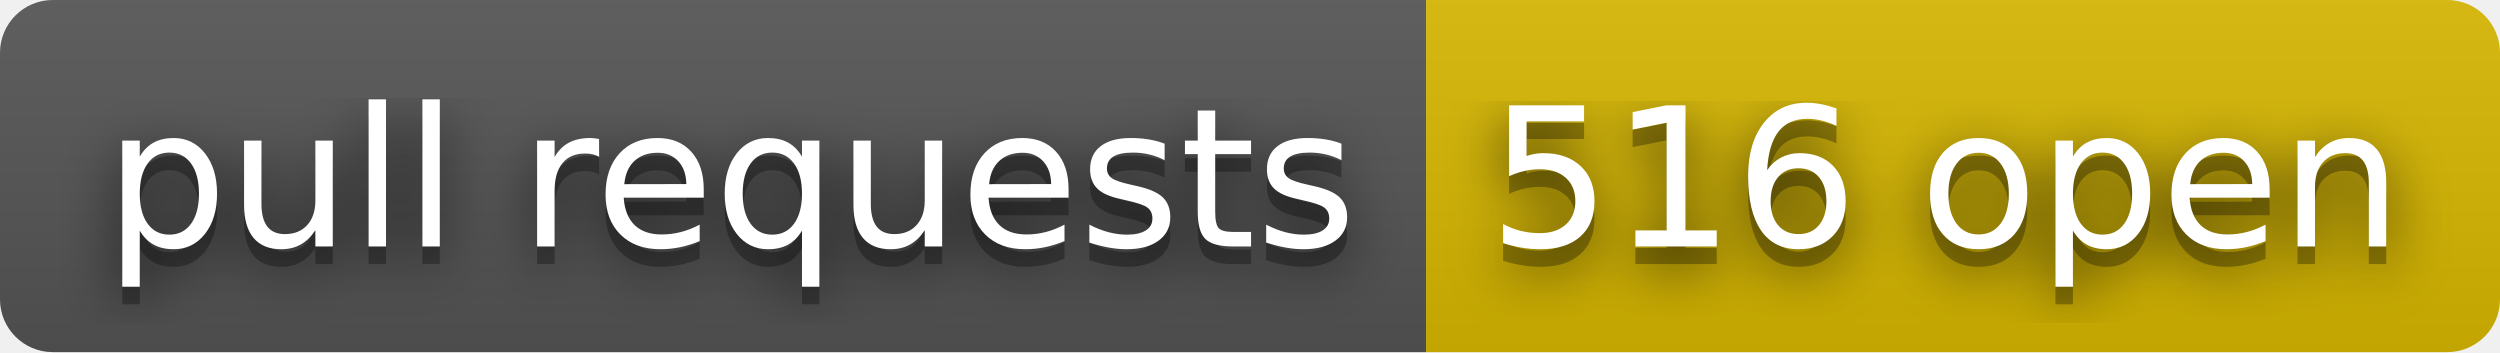
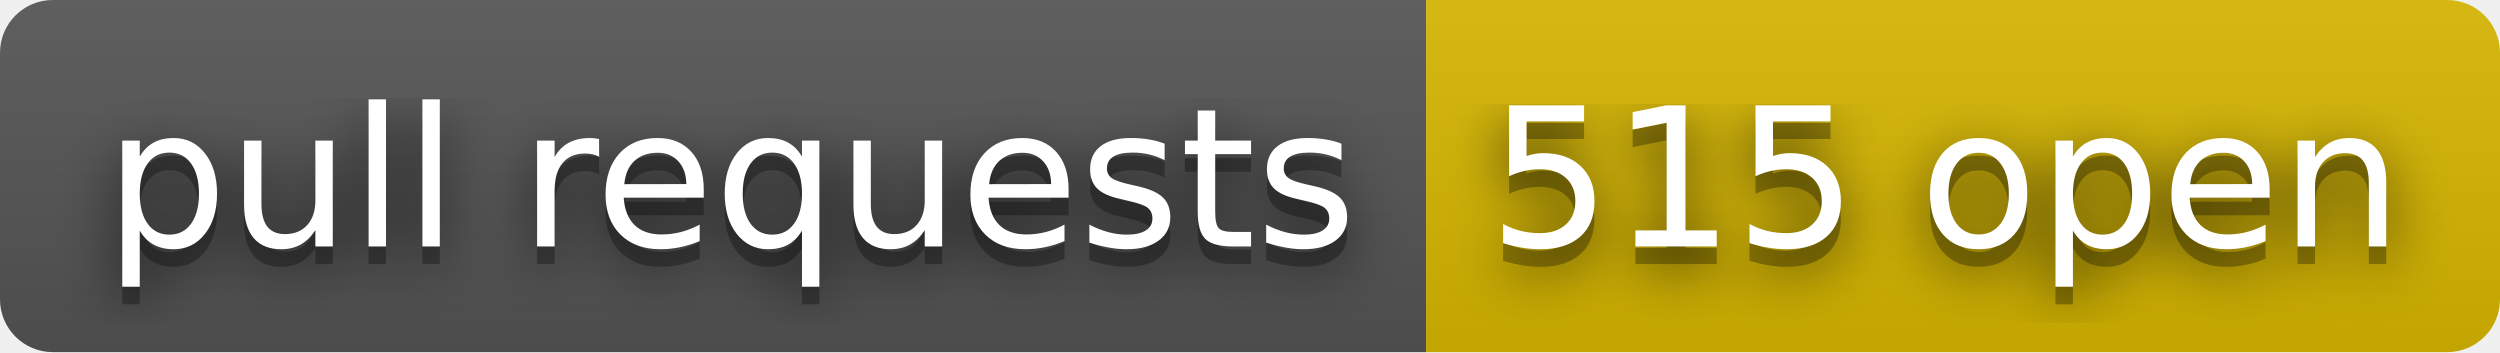
- <svg xmlns="http://www.w3.org/2000/svg" width="142" height="20" role="img" aria-label="pull requests: 516 open">
+ <svg xmlns="http://www.w3.org/2000/svg" width="142" height="20" role="img" aria-label="pull requests: 515 open">
  <filter id="blur">
    <feGaussianBlur stdDeviation="16" />
  </filter>
  <linearGradient id="s" x2="0" y2="100%">
    <stop offset="0" stop-color="#bbb" stop-opacity=".1" />
    <stop offset="1" stop-opacity=".1" />
  </linearGradient>
  <clipPath id="r">
    <rect width="142" height="20" rx="3" />
  </clipPath>
  <g clip-path="url(#r)">
    <rect width="81" height="20" fill="#555" />
    <rect x="81" width="61" height="20" fill="#d8b800" />
    <rect width="142" height="20" fill="url(#s)" />
  </g>
  <g fill="#fff" text-anchor="middle" font-family="Verdana,Geneva,DejaVu Sans,sans-serif" text-rendering="geometricPrecision" font-size="110">
    <g transform="scale(.1)">
      <g aria-hidden="true" fill="#010101">
        <text x="415" y="150" fill-opacity=".8" filter="url(#blur)" textLength="710">pull requests</text>
        <text x="415" y="150" fill-opacity=".3" textLength="710">pull requests</text>
      </g>
      <text x="415" y="140" textLength="710">pull requests</text>
    </g>
    <g transform="scale(.1)">
      <g aria-hidden="true" fill="#010101">
-         <text x="1105" y="150" fill-opacity=".8" filter="url(#blur)" textLength="510">516 open</text>
-         <text x="1105" y="150" fill-opacity=".3" textLength="510">516 open</text>
+         <text x="1105" y="150" fill-opacity=".8" filter="url(#blur)" textLength="510">515 open</text>
+         <text x="1105" y="150" fill-opacity=".3" textLength="510">515 open</text>
      </g>
-       <text x="1105" y="140" textLength="510">516 open</text>
+       <text x="1105" y="140" textLength="510">515 open</text>
    </g>
  </g>
</svg>
